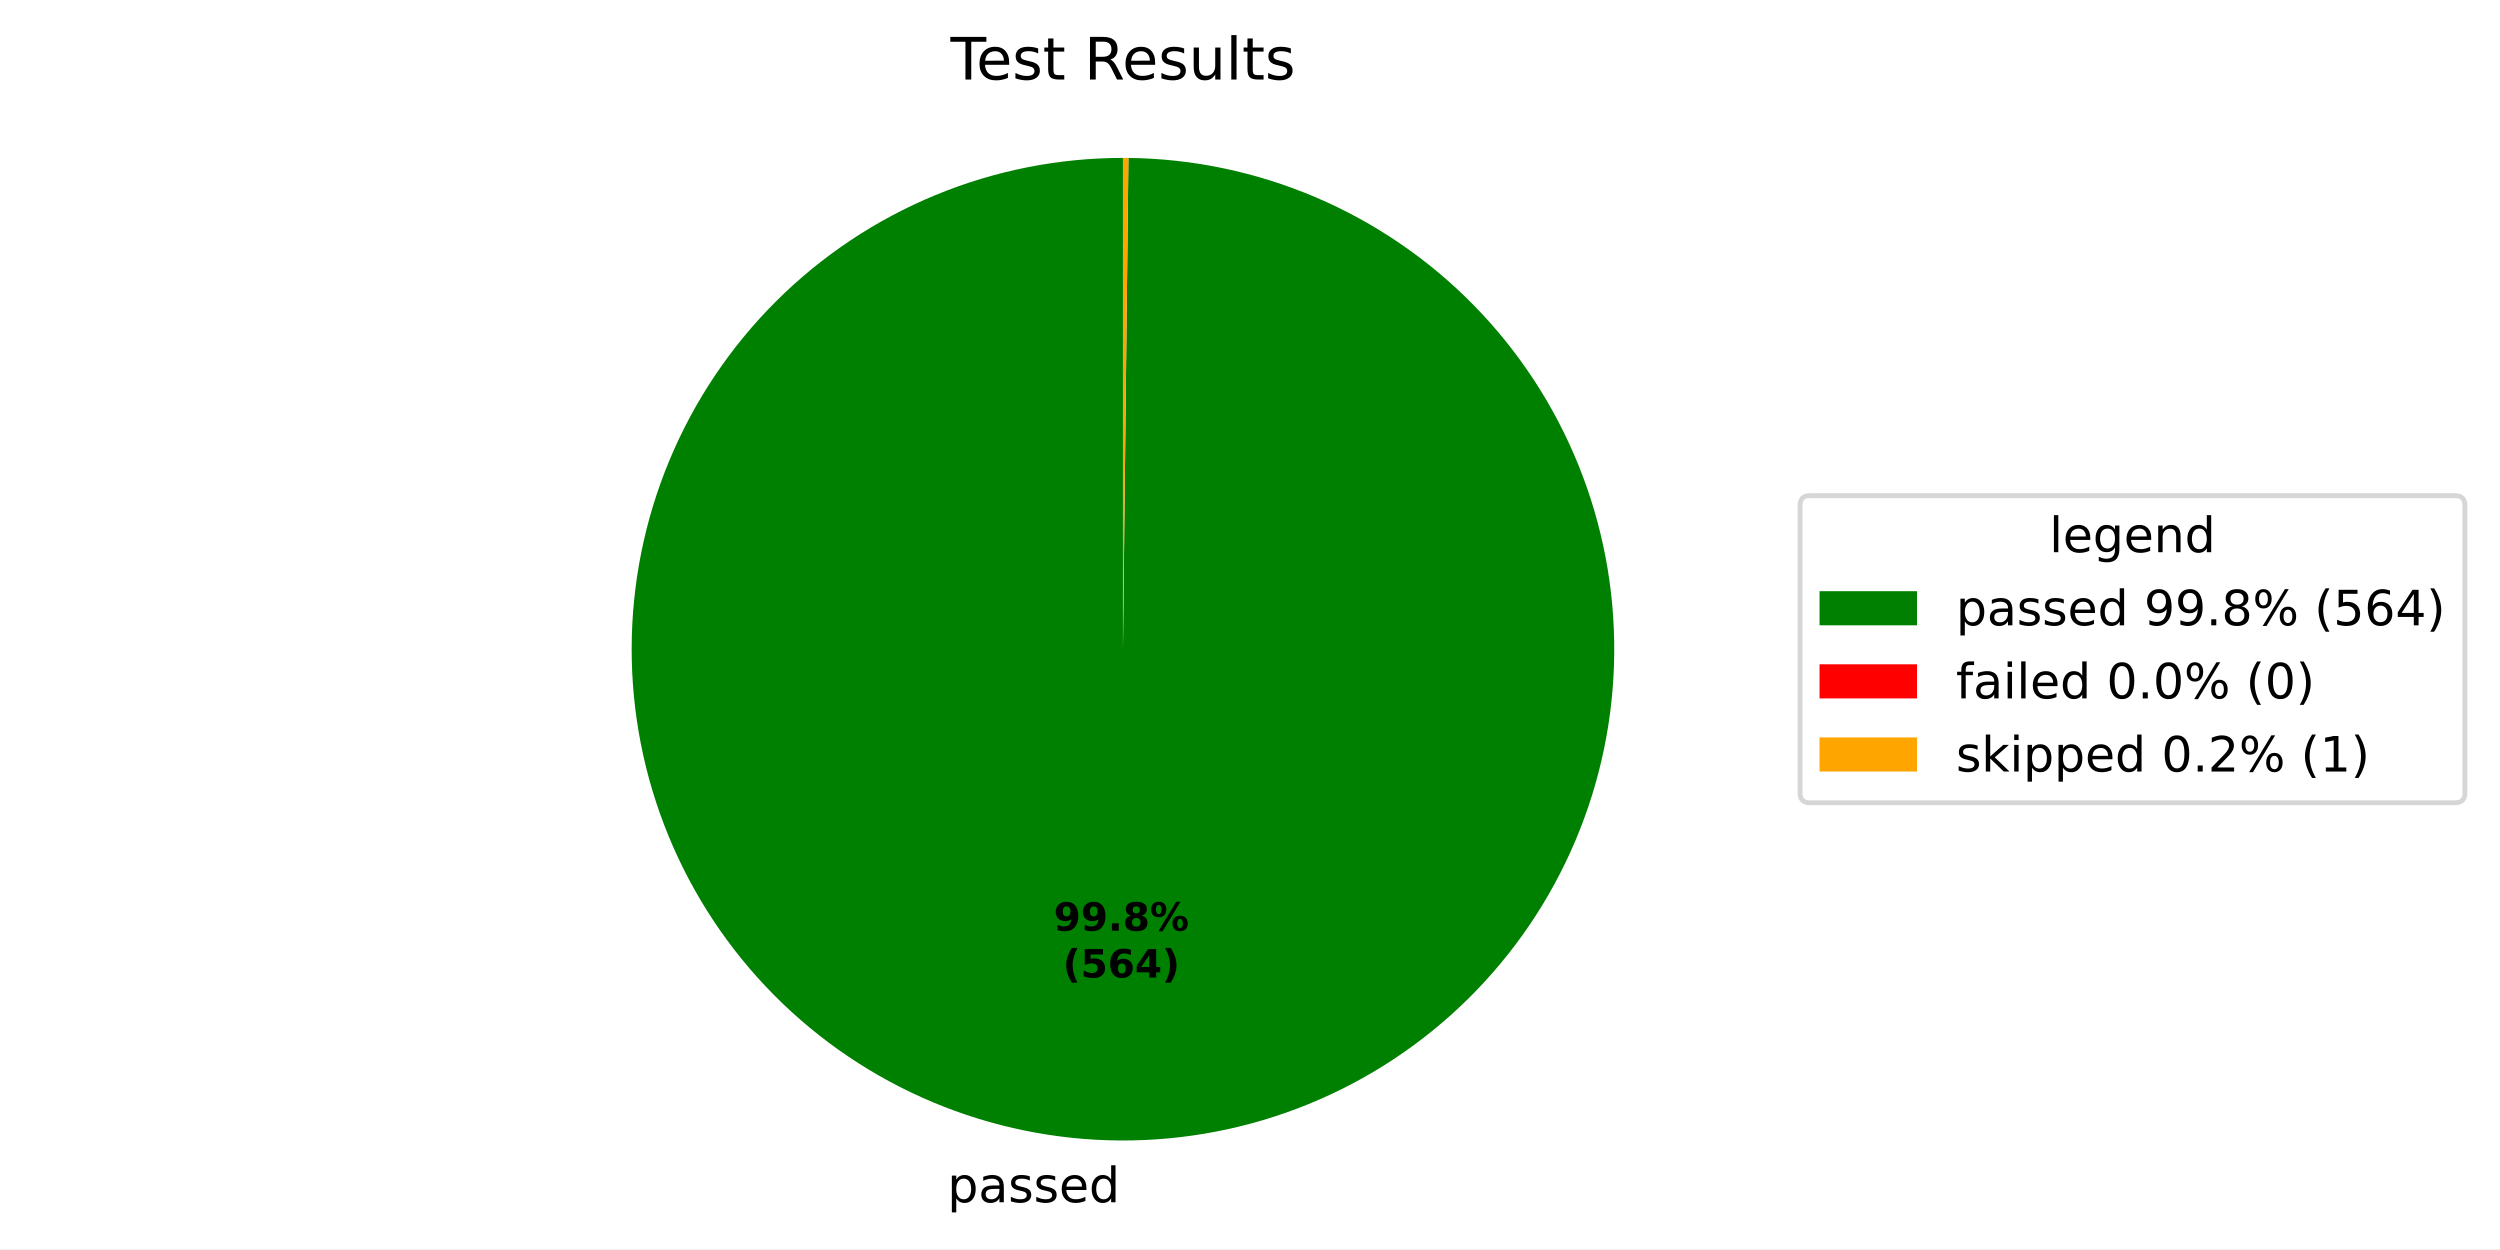
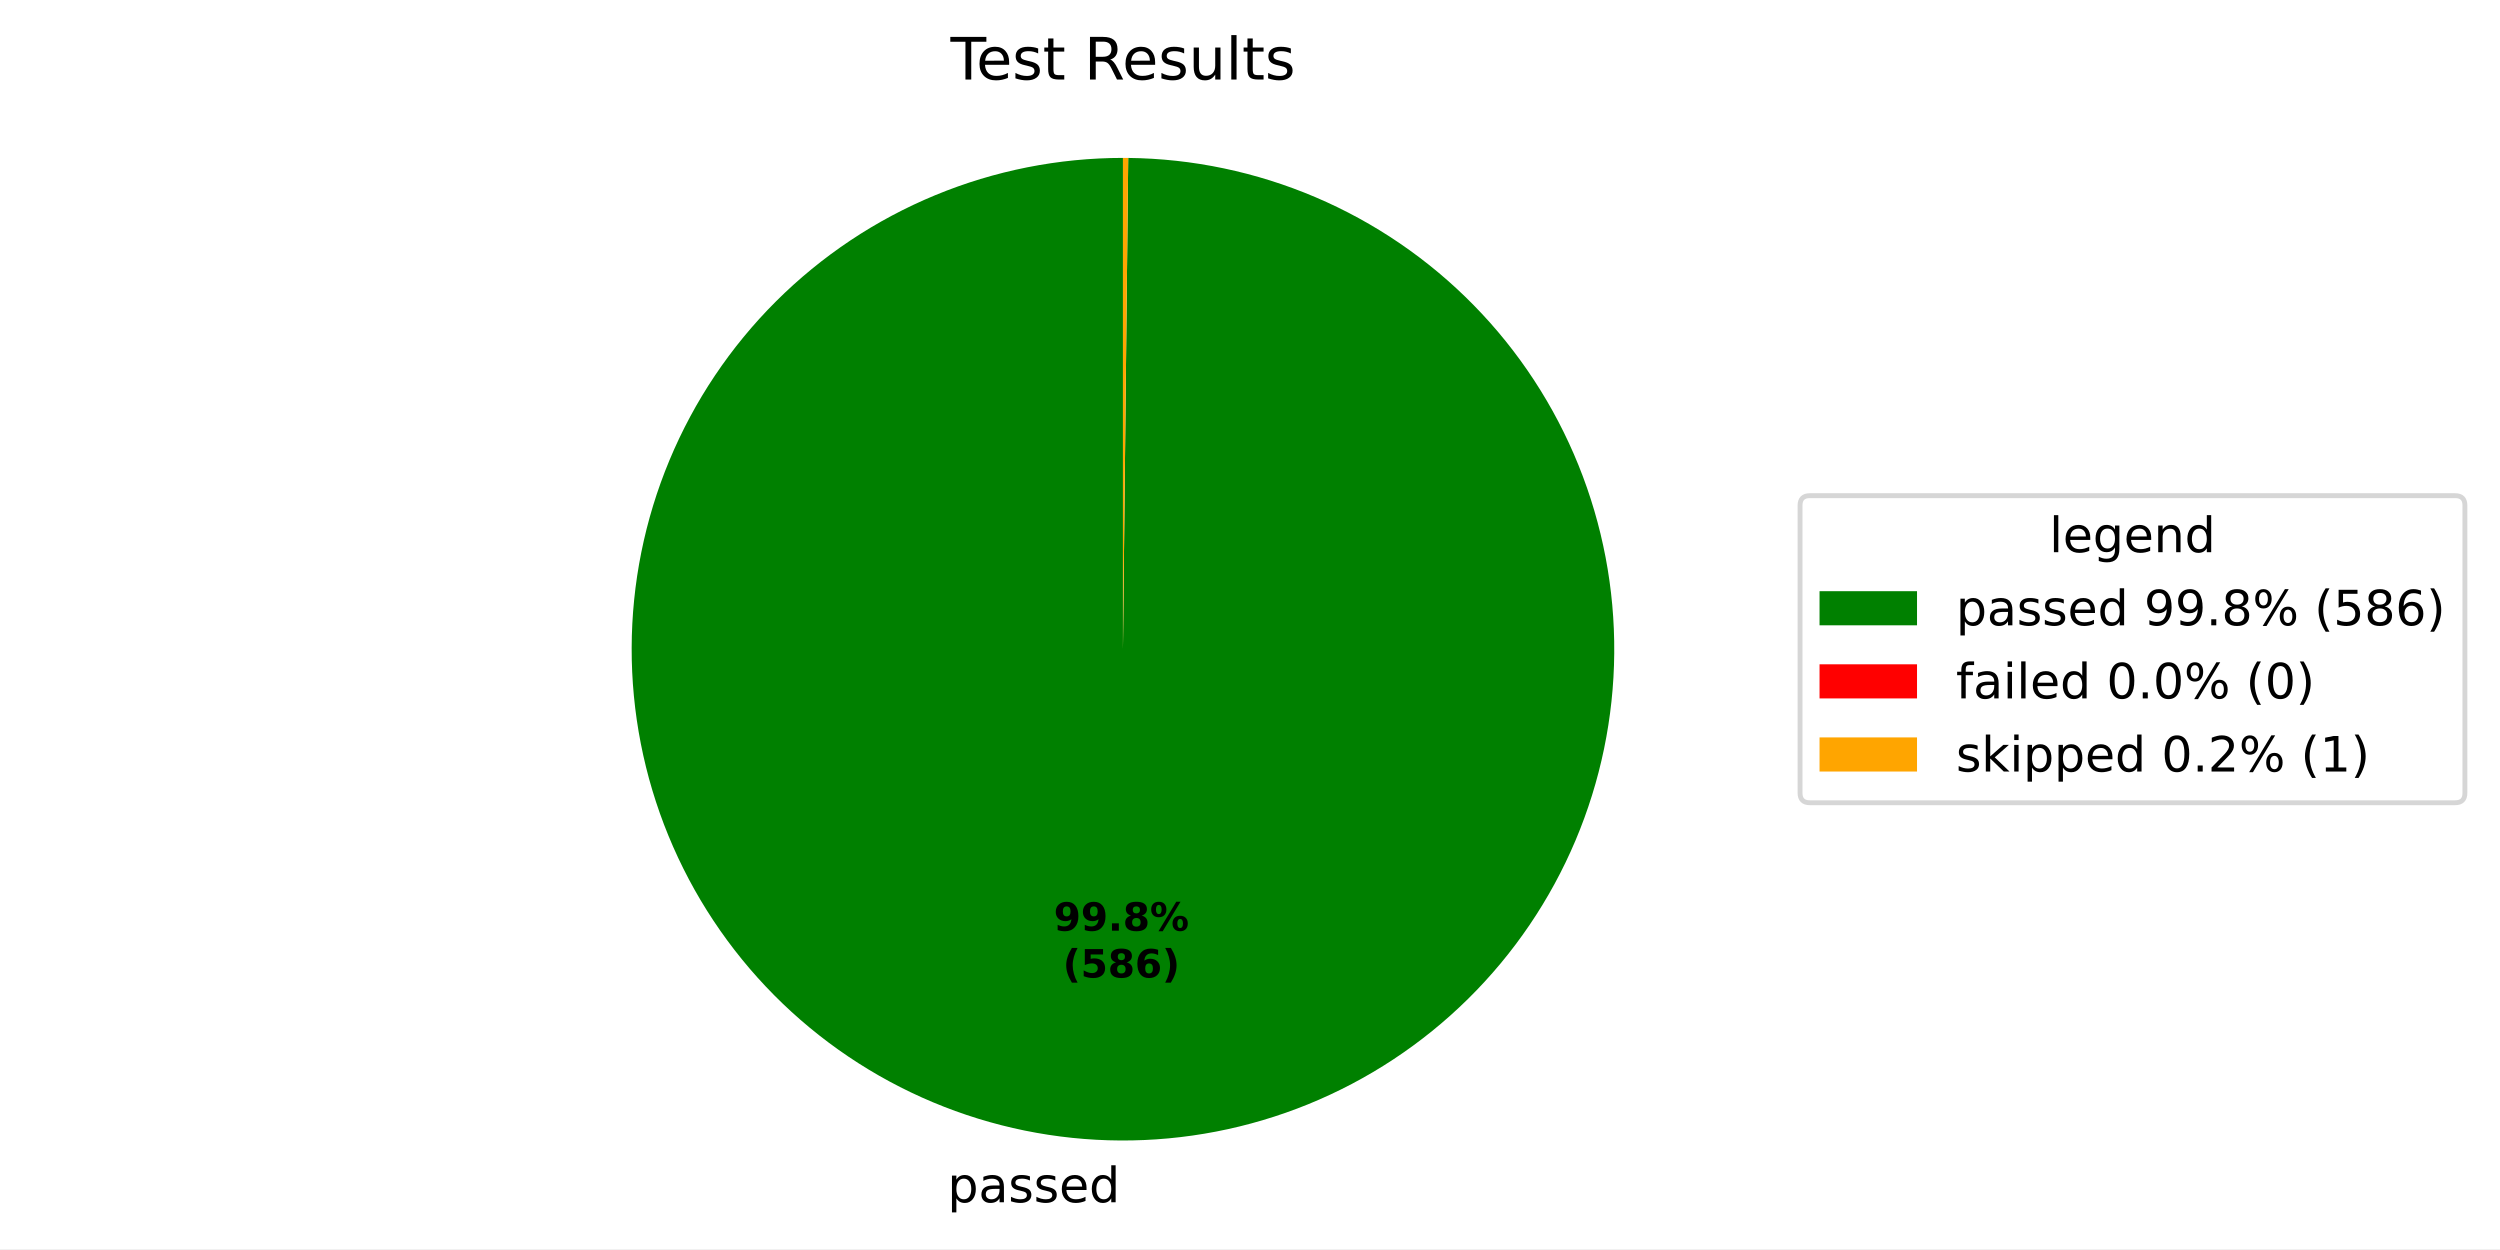
<svg xmlns="http://www.w3.org/2000/svg" xmlns:xlink="http://www.w3.org/1999/xlink" width="512.931pt" height="256.277pt" viewBox="0 0 512.931 256.277" version="1.1">
  <defs>
    <style type="text/css">*{stroke-linejoin: round; stroke-linecap: butt}</style>
  </defs>
  <g id="figure_1">
    <g id="patch_1">
      <path d="M 0 256.277  L 512.931 256.277  L 512.931 0  L 0 0  z " style="fill: #ffffff" />
    </g>
    <g id="axes_1">
      <g id="patch_2">
-         <path d="M 230.4 32.398  C 217.187 32.398 204.101 34.996 191.89 40.044  C 179.679 45.092 168.579 52.492 159.223 61.823  C 149.867 71.153 142.436 82.233 137.354 94.43  C 132.272 106.627 129.637 119.705 129.6 132.918  C 129.564 146.131 132.125 159.224 137.139 171.449  C 142.154 183.674 149.523 194.794 158.827 204.177  C 168.131 213.559 179.19 221.021 191.373 226.136  C 203.556 231.252 216.626 233.923 229.84 233.997  C 243.053 234.07 256.152 231.545 268.391 226.565  C 280.63 221.585 291.771 214.246 301.179 204.968  C 310.587 195.69 318.08 184.652 323.229 172.483  C 328.379 160.315 331.086 147.252 331.196 134.039  C 331.307 120.826 328.818 107.719 323.872 95.467  C 318.926 83.214 311.618 72.052 302.367 62.619  C 293.115 53.185 282.097 45.662 269.943 40.478  C 257.789 35.295 244.733 32.551 231.521 32.404  L 230.4 133.198  z " style="fill: #008000" />
+         <path d="M 230.4 32.398  C 217.186 32.398 204.1 34.997 191.888 40.045  C 179.676 45.094 168.575 52.495 159.219 61.826  C 149.863 71.158 142.432 82.239 137.351 94.437  C 132.269 106.635 129.636 119.714 129.6 132.928  C 129.565 146.143 132.128 159.236 137.144 171.461  C 142.16 183.686 149.532 194.807 158.838 204.188  C 168.144 213.569 179.205 221.03 191.39 226.144  C 203.574 231.258 216.646 233.926 229.861 233.997  C 243.075 234.067 256.174 231.539 268.413 226.556  C 280.652 221.572 291.792 214.231 301.198 204.95  C 310.604 195.669 318.094 184.628 323.241 172.457  C 328.387 160.286 331.091 147.221 331.197 134.007  C 331.303 120.794 328.81 107.687 323.859 95.435  C 318.909 83.183 311.597 72.023 302.341 62.592  C 293.085 53.161 282.064 45.642 269.907 40.463  C 257.75 35.284 244.692 32.545 231.479 32.404  L 230.4 133.198  z " style="fill: #008000" />
      </g>
      <g id="patch_3">
-         <path d="M 231.521 32.404  C 231.521 32.404 231.521 32.404 231.521 32.404  L 230.4 133.198  z " style="fill: #ff0000" />
+         <path d="M 231.479 32.404  C 231.479 32.404 231.479 32.404 231.479 32.404  L 230.4 133.198  z " style="fill: #ff0000" />
      </g>
      <g id="patch_4">
-         <path d="M 231.521 32.404  C 231.334 32.402 231.147 32.401 230.96 32.4  C 230.774 32.399 230.587 32.398 230.4 32.398  L 230.4 133.198  z " style="fill: #ffa500" />
+         <path d="M 231.479 32.404  C 231.299 32.402 231.119 32.401 230.939 32.4  C 230.76 32.399 230.58 32.398 230.4 32.398  L 230.4 133.198  z " style="fill: #ffa500" />
      </g>
      <g id="matplotlib.axis_1" />
      <g id="matplotlib.axis_2" />
      <g id="text_1">
-         <g transform="translate(194.3866 246.6745) scale(0.1 -0.1)">
+         <g transform="translate(194.4097 246.6746) scale(0.1 -0.1)">
          <defs>
            <path id="DejaVuSans-53" d="M 1159 525  L 1159 -1331  L 581 -1331  L 581 3500  L 1159 3500  L 1159 2969  Q 1341 3281 1617 3432  Q 1894 3584 2278 3584  Q 2916 3584 3314 3078  Q 3713 2572 3713 1747  Q 3713 922 3314 415  Q 2916 -91 2278 -91  Q 1894 -91 1617 61  Q 1341 213 1159 525  z M 3116 1747  Q 3116 2381 2855 2742  Q 2594 3103 2138 3103  Q 1681 3103 1420 2742  Q 1159 2381 1159 1747  Q 1159 1113 1420 752  Q 1681 391 2138 391  Q 2594 391 2855 752  Q 3116 1113 3116 1747  z " transform="scale(0.015625)" />
            <path id="DejaVuSans-44" d="M 2194 1759  Q 1497 1759 1228 1600  Q 959 1441 959 1056  Q 959 750 1161 570  Q 1363 391 1709 391  Q 2188 391 2477 730  Q 2766 1069 2766 1631  L 2766 1759  L 2194 1759  z M 3341 1997  L 3341 0  L 2766 0  L 2766 531  Q 2569 213 2275 61  Q 1981 -91 1556 -91  Q 1019 -91 701 211  Q 384 513 384 1019  Q 384 1609 779 1909  Q 1175 2209 1959 2209  L 2766 2209  L 2766 2266  Q 2766 2663 2505 2880  Q 2244 3097 1772 3097  Q 1472 3097 1187 3025  Q 903 2953 641 2809  L 641 3341  Q 956 3463 1253 3523  Q 1550 3584 1831 3584  Q 2591 3584 2966 3190  Q 3341 2797 3341 1997  z " transform="scale(0.015625)" />
            <path id="DejaVuSans-56" d="M 2834 3397  L 2834 2853  Q 2591 2978 2328 3040  Q 2066 3103 1784 3103  Q 1356 3103 1142 2972  Q 928 2841 928 2578  Q 928 2378 1081 2264  Q 1234 2150 1697 2047  L 1894 2003  Q 2506 1872 2764 1633  Q 3022 1394 3022 966  Q 3022 478 2636 193  Q 2250 -91 1575 -91  Q 1294 -91 989 -36  Q 684 19 347 128  L 347 722  Q 666 556 975 473  Q 1284 391 1588 391  Q 1994 391 2212 530  Q 2431 669 2431 922  Q 2431 1156 2273 1281  Q 2116 1406 1581 1522  L 1381 1569  Q 847 1681 609 1914  Q 372 2147 372 2553  Q 372 3047 722 3315  Q 1072 3584 1716 3584  Q 2034 3584 2315 3537  Q 2597 3491 2834 3397  z " transform="scale(0.015625)" />
            <path id="DejaVuSans-48" d="M 3597 1894  L 3597 1613  L 953 1613  Q 991 1019 1311 708  Q 1631 397 2203 397  Q 2534 397 2845 478  Q 3156 559 3463 722  L 3463 178  Q 3153 47 2828 -22  Q 2503 -91 2169 -91  Q 1331 -91 842 396  Q 353 884 353 1716  Q 353 2575 817 3079  Q 1281 3584 2069 3584  Q 2775 3584 3186 3129  Q 3597 2675 3597 1894  z M 3022 2063  Q 3016 2534 2758 2815  Q 2500 3097 2075 3097  Q 1594 3097 1305 2825  Q 1016 2553 972 2059  L 3022 2063  z " transform="scale(0.015625)" />
            <path id="DejaVuSans-47" d="M 2906 2969  L 2906 4863  L 3481 4863  L 3481 0  L 2906 0  L 2906 525  Q 2725 213 2448 61  Q 2172 -91 1784 -91  Q 1150 -91 751 415  Q 353 922 353 1747  Q 353 2572 751 3078  Q 1150 3584 1784 3584  Q 2172 3584 2448 3432  Q 2725 3281 2906 2969  z M 947 1747  Q 947 1113 1208 752  Q 1469 391 1925 391  Q 2381 391 2643 752  Q 2906 1113 2906 1747  Q 2906 2381 2643 2742  Q 2381 3103 1925 3103  Q 1469 3103 1208 2742  Q 947 2381 947 1747  z " transform="scale(0.015625)" />
          </defs>
          <use xlink:href="#DejaVuSans-53" />
          <use xlink:href="#DejaVuSans-44" transform="translate(63.48438 0)" />
          <use xlink:href="#DejaVuSans-56" transform="translate(124.7656 0)" />
          <use xlink:href="#DejaVuSans-56" transform="translate(176.8594 0)" />
          <use xlink:href="#DejaVuSans-48" transform="translate(228.9531 0)" />
          <use xlink:href="#DejaVuSans-47" transform="translate(290.4844 0)" />
        </g>
      </g>
      <g id="text_2">
-         <g transform="translate(216.1868 190.9545) scale(0.08 -0.08)">
+         <g transform="translate(216.1994 190.9546) scale(0.08 -0.08)">
          <defs>
            <path id="DejaVuSans-Bold-1c" d="M 641 103  L 641 966  Q 928 831 1190 764  Q 1453 697 1709 697  Q 2247 697 2547 995  Q 2847 1294 2900 1881  Q 2688 1725 2447 1647  Q 2206 1569 1925 1569  Q 1209 1569 770 1986  Q 331 2403 331 3084  Q 331 3838 820 4291  Q 1309 4744 2131 4744  Q 3044 4744 3544 4128  Q 4044 3513 4044 2388  Q 4044 1231 3459 570  Q 2875 -91 1856 -91  Q 1528 -91 1228 -42  Q 928 6 641 103  z M 2125 2350  Q 2441 2350 2600 2554  Q 2759 2759 2759 3169  Q 2759 3575 2600 3781  Q 2441 3988 2125 3988  Q 1809 3988 1650 3781  Q 1491 3575 1491 3169  Q 1491 2759 1650 2554  Q 1809 2350 2125 2350  z " transform="scale(0.015625)" />
            <path id="DejaVuSans-Bold-11" d="M 653 1209  L 1778 1209  L 1778 0  L 653 0  L 653 1209  z " transform="scale(0.015625)" />
            <path id="DejaVuSans-Bold-1b" d="M 2228 2088  Q 1891 2088 1709 1903  Q 1528 1719 1528 1375  Q 1528 1031 1709 848  Q 1891 666 2228 666  Q 2563 666 2741 848  Q 2919 1031 2919 1375  Q 2919 1722 2741 1905  Q 2563 2088 2228 2088  z M 1350 2484  Q 925 2613 709 2878  Q 494 3144 494 3541  Q 494 4131 934 4440  Q 1375 4750 2228 4750  Q 3075 4750 3515 4442  Q 3956 4134 3956 3541  Q 3956 3144 3739 2878  Q 3522 2613 3097 2484  Q 3572 2353 3814 2058  Q 4056 1763 4056 1313  Q 4056 619 3595 264  Q 3134 -91 2228 -91  Q 1319 -91 855 264  Q 391 619 391 1313  Q 391 1763 633 2058  Q 875 2353 1350 2484  z M 1631 3419  Q 1631 3141 1786 2991  Q 1941 2841 2228 2841  Q 2509 2841 2662 2991  Q 2816 3141 2816 3419  Q 2816 3697 2662 3845  Q 2509 3994 2228 3994  Q 1941 3994 1786 3844  Q 1631 3694 1631 3419  z " transform="scale(0.015625)" />
            <path id="DejaVuSans-Bold-8" d="M 4959 1925  Q 4738 1925 4616 1733  Q 4494 1541 4494 1184  Q 4494 825 4614 633  Q 4734 441 4959 441  Q 5184 441 5303 633  Q 5422 825 5422 1184  Q 5422 1541 5301 1733  Q 5181 1925 4959 1925  z M 4959 2450  Q 5541 2450 5875 2112  Q 6209 1775 6209 1184  Q 6209 594 5875 251  Q 5541 -91 4959 -91  Q 4378 -91 4042 251  Q 3706 594 3706 1184  Q 3706 1772 4042 2111  Q 4378 2450 4959 2450  z M 2094 -91  L 1403 -91  L 4319 4750  L 5013 4750  L 2094 -91  z M 1453 4750  Q 2034 4750 2367 4411  Q 2700 4072 2700 3481  Q 2700 2891 2367 2550  Q 2034 2209 1453 2209  Q 872 2209 539 2550  Q 206 2891 206 3481  Q 206 4072 539 4411  Q 872 4750 1453 4750  z M 1453 4225  Q 1228 4225 1106 4031  Q 984 3838 984 3481  Q 984 3122 1106 2926  Q 1228 2731 1453 2731  Q 1678 2731 1798 2926  Q 1919 3122 1919 3481  Q 1919 3838 1797 4031  Q 1675 4225 1453 4225  z " transform="scale(0.015625)" />
          </defs>
          <use xlink:href="#DejaVuSans-Bold-1c" />
          <use xlink:href="#DejaVuSans-Bold-1c" transform="translate(69.57812 0)" />
          <use xlink:href="#DejaVuSans-Bold-11" transform="translate(139.1562 0)" />
          <use xlink:href="#DejaVuSans-Bold-1b" transform="translate(177.1406 0)" />
          <use xlink:href="#DejaVuSans-Bold-8" transform="translate(246.7188 0)" />
        </g>
-         <g transform="translate(218.0581 200.5561) scale(0.08 -0.08)">
+         <g transform="translate(218.0707 200.5562) scale(0.08 -0.08)">
          <defs>
            <path id="DejaVuSans-Bold-b" d="M 2413 -844  L 1484 -844  Q 1006 -72 778 623  Q 550 1319 550 2003  Q 550 2688 779 3389  Q 1009 4091 1484 4856  L 2413 4856  Q 2013 4116 1813 3408  Q 1613 2700 1613 2009  Q 1613 1319 1811 609  Q 2009 -100 2413 -844  z " transform="scale(0.015625)" />
            <path id="DejaVuSans-Bold-18" d="M 678 4666  L 3669 4666  L 3669 3781  L 1638 3781  L 1638 3059  Q 1775 3097 1914 3117  Q 2053 3138 2203 3138  Q 3056 3138 3531 2711  Q 4006 2284 4006 1522  Q 4006 766 3489 337  Q 2972 -91 2053 -91  Q 1656 -91 1267 -14  Q 878 63 494 219  L 494 1166  Q 875 947 1217 837  Q 1559 728 1863 728  Q 2300 728 2551 942  Q 2803 1156 2803 1522  Q 2803 1891 2551 2103  Q 2300 2316 1863 2316  Q 1603 2316 1309 2248  Q 1016 2181 678 2041  L 678 4666  z " transform="scale(0.015625)" />
            <path id="DejaVuSans-Bold-19" d="M 2316 2303  Q 2000 2303 1842 2098  Q 1684 1894 1684 1484  Q 1684 1075 1842 870  Q 2000 666 2316 666  Q 2634 666 2792 870  Q 2950 1075 2950 1484  Q 2950 1894 2792 2098  Q 2634 2303 2316 2303  z M 3803 4544  L 3803 3681  Q 3506 3822 3243 3889  Q 2981 3956 2731 3956  Q 2194 3956 1894 3657  Q 1594 3359 1544 2772  Q 1750 2925 1990 3001  Q 2231 3078 2516 3078  Q 3231 3078 3670 2659  Q 4109 2241 4109 1563  Q 4109 813 3618 361  Q 3128 -91 2303 -91  Q 1394 -91 895 523  Q 397 1138 397 2266  Q 397 3422 980 4083  Q 1563 4744 2578 4744  Q 2900 4744 3203 4694  Q 3506 4644 3803 4544  z " transform="scale(0.015625)" />
-             <path id="DejaVuSans-Bold-17" d="M 2356 3675  L 1038 1722  L 2356 1722  L 2356 3675  z M 2156 4666  L 3494 4666  L 3494 1722  L 4159 1722  L 4159 850  L 3494 850  L 3494 0  L 2356 0  L 2356 850  L 288 850  L 288 1881  L 2156 4666  z " transform="scale(0.015625)" />
            <path id="DejaVuSans-Bold-c" d="M 513 -844  Q 913 -100 1113 609  Q 1313 1319 1313 2009  Q 1313 2700 1113 3408  Q 913 4116 513 4856  L 1441 4856  Q 1916 4091 2145 3389  Q 2375 2688 2375 2003  Q 2375 1319 2147 623  Q 1919 -72 1441 -844  L 513 -844  z " transform="scale(0.015625)" />
          </defs>
          <use xlink:href="#DejaVuSans-Bold-b" />
          <use xlink:href="#DejaVuSans-Bold-18" transform="translate(45.70312 0)" />
-           <use xlink:href="#DejaVuSans-Bold-19" transform="translate(115.2812 0)" />
-           <use xlink:href="#DejaVuSans-Bold-17" transform="translate(184.8594 0)" />
+           <use xlink:href="#DejaVuSans-Bold-1b" transform="translate(115.2812 0)" />
+           <use xlink:href="#DejaVuSans-Bold-19" transform="translate(184.8594 0)" />
          <use xlink:href="#DejaVuSans-Bold-c" transform="translate(254.4375 0)" />
        </g>
      </g>
      <g id="text_3">
        <g transform="translate(195.0131 16.31812) scale(0.12 -0.12)">
          <defs>
            <path id="DejaVuSans-37" d="M -19 4666  L 3928 4666  L 3928 4134  L 2272 4134  L 2272 0  L 1638 0  L 1638 4134  L -19 4134  L -19 4666  z " transform="scale(0.015625)" />
            <path id="DejaVuSans-57" d="M 1172 4494  L 1172 3500  L 2356 3500  L 2356 3053  L 1172 3053  L 1172 1153  Q 1172 725 1289 603  Q 1406 481 1766 481  L 2356 481  L 2356 0  L 1766 0  Q 1100 0 847 248  Q 594 497 594 1153  L 594 3053  L 172 3053  L 172 3500  L 594 3500  L 594 4494  L 1172 4494  z " transform="scale(0.015625)" />
            <path id="DejaVuSans-3" transform="scale(0.015625)" />
            <path id="DejaVuSans-35" d="M 2841 2188  Q 3044 2119 3236 1894  Q 3428 1669 3622 1275  L 4263 0  L 3584 0  L 2988 1197  Q 2756 1666 2539 1819  Q 2322 1972 1947 1972  L 1259 1972  L 1259 0  L 628 0  L 628 4666  L 2053 4666  Q 2853 4666 3247 4331  Q 3641 3997 3641 3322  Q 3641 2881 3436 2590  Q 3231 2300 2841 2188  z M 1259 4147  L 1259 2491  L 2053 2491  Q 2509 2491 2742 2702  Q 2975 2913 2975 3322  Q 2975 3731 2742 3939  Q 2509 4147 2053 4147  L 1259 4147  z " transform="scale(0.015625)" />
            <path id="DejaVuSans-58" d="M 544 1381  L 544 3500  L 1119 3500  L 1119 1403  Q 1119 906 1312 657  Q 1506 409 1894 409  Q 2359 409 2629 706  Q 2900 1003 2900 1516  L 2900 3500  L 3475 3500  L 3475 0  L 2900 0  L 2900 538  Q 2691 219 2414 64  Q 2138 -91 1772 -91  Q 1169 -91 856 284  Q 544 659 544 1381  z M 1991 3584  L 1991 3584  z " transform="scale(0.015625)" />
            <path id="DejaVuSans-4f" d="M 603 4863  L 1178 4863  L 1178 0  L 603 0  L 603 4863  z " transform="scale(0.015625)" />
          </defs>
          <use xlink:href="#DejaVuSans-37" />
          <use xlink:href="#DejaVuSans-48" transform="translate(44.09375 0)" />
          <use xlink:href="#DejaVuSans-56" transform="translate(105.625 0)" />
          <use xlink:href="#DejaVuSans-57" transform="translate(157.7188 0)" />
          <use xlink:href="#DejaVuSans-3" transform="translate(196.9219 0)" />
          <use xlink:href="#DejaVuSans-35" transform="translate(228.7031 0)" />
          <use xlink:href="#DejaVuSans-48" transform="translate(293.7031 0)" />
          <use xlink:href="#DejaVuSans-56" transform="translate(355.2344 0)" />
          <use xlink:href="#DejaVuSans-58" transform="translate(407.3281 0)" />
          <use xlink:href="#DejaVuSans-4f" transform="translate(470.7031 0)" />
          <use xlink:href="#DejaVuSans-57" transform="translate(498.4844 0)" />
          <use xlink:href="#DejaVuSans-56" transform="translate(537.6875 0)" />
        </g>
      </g>
      <g id="legend_1">
        <g id="patch_5">
          <path d="M 371.32 164.7  L 503.731 164.7  Q 505.731 164.7 505.731 162.7  L 505.731 103.697  Q 505.731 101.697 503.731 101.697  L 371.32 101.697  Q 369.32 101.697 369.32 103.697  L 369.32 162.7  Q 369.32 164.7 371.32 164.7  z " style="fill: #ffffff; opacity: 0.8; stroke: #cccccc; stroke-linejoin: miter" />
        </g>
        <g id="text_4">
          <g transform="translate(420.4661 113.295) scale(0.1 -0.1)">
            <defs>
              <path id="DejaVuSans-4a" d="M 2906 1791  Q 2906 2416 2648 2759  Q 2391 3103 1925 3103  Q 1463 3103 1205 2759  Q 947 2416 947 1791  Q 947 1169 1205 825  Q 1463 481 1925 481  Q 2391 481 2648 825  Q 2906 1169 2906 1791  z M 3481 434  Q 3481 -459 3084 -895  Q 2688 -1331 1869 -1331  Q 1566 -1331 1297 -1286  Q 1028 -1241 775 -1147  L 775 -588  Q 1028 -725 1275 -790  Q 1522 -856 1778 -856  Q 2344 -856 2625 -561  Q 2906 -266 2906 331  L 2906 616  Q 2728 306 2450 153  Q 2172 0 1784 0  Q 1141 0 747 490  Q 353 981 353 1791  Q 353 2603 747 3093  Q 1141 3584 1784 3584  Q 2172 3584 2450 3431  Q 2728 3278 2906 2969  L 2906 3500  L 3481 3500  L 3481 434  z " transform="scale(0.015625)" />
              <path id="DejaVuSans-51" d="M 3513 2113  L 3513 0  L 2938 0  L 2938 2094  Q 2938 2591 2744 2837  Q 2550 3084 2163 3084  Q 1697 3084 1428 2787  Q 1159 2491 1159 1978  L 1159 0  L 581 0  L 581 3500  L 1159 3500  L 1159 2956  Q 1366 3272 1645 3428  Q 1925 3584 2291 3584  Q 2894 3584 3203 3211  Q 3513 2838 3513 2113  z " transform="scale(0.015625)" />
            </defs>
            <use xlink:href="#DejaVuSans-4f" />
            <use xlink:href="#DejaVuSans-48" transform="translate(27.78125 0)" />
            <use xlink:href="#DejaVuSans-4a" transform="translate(89.3125 0)" />
            <use xlink:href="#DejaVuSans-48" transform="translate(152.7969 0)" />
            <use xlink:href="#DejaVuSans-51" transform="translate(214.3281 0)" />
            <use xlink:href="#DejaVuSans-47" transform="translate(277.7031 0)" />
          </g>
        </g>
        <g id="patch_6">
          <path d="M 373.32 128.296  L 393.32 128.296  L 393.32 121.296  L 373.32 121.296  z " style="fill: #008000" />
        </g>
        <g id="text_5">
          <g transform="translate(401.32 128.2958) scale(0.1 -0.1)">
            <defs>
              <path id="DejaVuSans-1c" d="M 703 97  L 703 672  Q 941 559 1184 500  Q 1428 441 1663 441  Q 2288 441 2617 861  Q 2947 1281 2994 2138  Q 2813 1869 2534 1725  Q 2256 1581 1919 1581  Q 1219 1581 811 2004  Q 403 2428 403 3163  Q 403 3881 828 4315  Q 1253 4750 1959 4750  Q 2769 4750 3195 4129  Q 3622 3509 3622 2328  Q 3622 1225 3098 567  Q 2575 -91 1691 -91  Q 1453 -91 1209 -44  Q 966 3 703 97  z M 1959 2075  Q 2384 2075 2632 2365  Q 2881 2656 2881 3163  Q 2881 3666 2632 3958  Q 2384 4250 1959 4250  Q 1534 4250 1286 3958  Q 1038 3666 1038 3163  Q 1038 2656 1286 2365  Q 1534 2075 1959 2075  z " transform="scale(0.015625)" />
              <path id="DejaVuSans-11" d="M 684 794  L 1344 794  L 1344 0  L 684 0  L 684 794  z " transform="scale(0.015625)" />
              <path id="DejaVuSans-1b" d="M 2034 2216  Q 1584 2216 1326 1975  Q 1069 1734 1069 1313  Q 1069 891 1326 650  Q 1584 409 2034 409  Q 2484 409 2743 651  Q 3003 894 3003 1313  Q 3003 1734 2745 1975  Q 2488 2216 2034 2216  z M 1403 2484  Q 997 2584 770 2862  Q 544 3141 544 3541  Q 544 4100 942 4425  Q 1341 4750 2034 4750  Q 2731 4750 3128 4425  Q 3525 4100 3525 3541  Q 3525 3141 3298 2862  Q 3072 2584 2669 2484  Q 3125 2378 3379 2068  Q 3634 1759 3634 1313  Q 3634 634 3220 271  Q 2806 -91 2034 -91  Q 1263 -91 848 271  Q 434 634 434 1313  Q 434 1759 690 2068  Q 947 2378 1403 2484  z M 1172 3481  Q 1172 3119 1398 2916  Q 1625 2713 2034 2713  Q 2441 2713 2670 2916  Q 2900 3119 2900 3481  Q 2900 3844 2670 4047  Q 2441 4250 2034 4250  Q 1625 4250 1398 4047  Q 1172 3844 1172 3481  z " transform="scale(0.015625)" />
              <path id="DejaVuSans-8" d="M 4653 2053  Q 4381 2053 4226 1822  Q 4072 1591 4072 1178  Q 4072 772 4226 539  Q 4381 306 4653 306  Q 4919 306 5073 539  Q 5228 772 5228 1178  Q 5228 1588 5073 1820  Q 4919 2053 4653 2053  z M 4653 2450  Q 5147 2450 5437 2106  Q 5728 1763 5728 1178  Q 5728 594 5436 251  Q 5144 -91 4653 -91  Q 4153 -91 3862 251  Q 3572 594 3572 1178  Q 3572 1766 3864 2108  Q 4156 2450 4653 2450  z M 1428 4353  Q 1159 4353 1004 4120  Q 850 3888 850 3481  Q 850 3069 1003 2837  Q 1156 2606 1428 2606  Q 1700 2606 1854 2837  Q 2009 3069 2009 3481  Q 2009 3884 1853 4118  Q 1697 4353 1428 4353  z M 4250 4750  L 4750 4750  L 1831 -91  L 1331 -91  L 4250 4750  z M 1428 4750  Q 1922 4750 2215 4408  Q 2509 4066 2509 3481  Q 2509 2891 2217 2550  Q 1925 2209 1428 2209  Q 931 2209 642 2551  Q 353 2894 353 3481  Q 353 4063 643 4406  Q 934 4750 1428 4750  z " transform="scale(0.015625)" />
              <path id="DejaVuSans-b" d="M 1984 4856  Q 1566 4138 1362 3434  Q 1159 2731 1159 2009  Q 1159 1288 1364 580  Q 1569 -128 1984 -844  L 1484 -844  Q 1016 -109 783 600  Q 550 1309 550 2009  Q 550 2706 781 3412  Q 1013 4119 1484 4856  L 1984 4856  z " transform="scale(0.015625)" />
              <path id="DejaVuSans-18" d="M 691 4666  L 3169 4666  L 3169 4134  L 1269 4134  L 1269 2991  Q 1406 3038 1543 3061  Q 1681 3084 1819 3084  Q 2600 3084 3056 2656  Q 3513 2228 3513 1497  Q 3513 744 3044 326  Q 2575 -91 1722 -91  Q 1428 -91 1123 -41  Q 819 9 494 109  L 494 744  Q 775 591 1075 516  Q 1375 441 1709 441  Q 2250 441 2565 725  Q 2881 1009 2881 1497  Q 2881 1984 2565 2268  Q 2250 2553 1709 2553  Q 1456 2553 1204 2497  Q 953 2441 691 2322  L 691 4666  z " transform="scale(0.015625)" />
              <path id="DejaVuSans-19" d="M 2113 2584  Q 1688 2584 1439 2293  Q 1191 2003 1191 1497  Q 1191 994 1439 701  Q 1688 409 2113 409  Q 2538 409 2786 701  Q 3034 994 3034 1497  Q 3034 2003 2786 2293  Q 2538 2584 2113 2584  z M 3366 4563  L 3366 3988  Q 3128 4100 2886 4159  Q 2644 4219 2406 4219  Q 1781 4219 1451 3797  Q 1122 3375 1075 2522  Q 1259 2794 1537 2939  Q 1816 3084 2150 3084  Q 2853 3084 3261 2657  Q 3669 2231 3669 1497  Q 3669 778 3244 343  Q 2819 -91 2113 -91  Q 1303 -91 875 529  Q 447 1150 447 2328  Q 447 3434 972 4092  Q 1497 4750 2381 4750  Q 2619 4750 2861 4703  Q 3103 4656 3366 4563  z " transform="scale(0.015625)" />
-               <path id="DejaVuSans-17" d="M 2419 4116  L 825 1625  L 2419 1625  L 2419 4116  z M 2253 4666  L 3047 4666  L 3047 1625  L 3713 1625  L 3713 1100  L 3047 1100  L 3047 0  L 2419 0  L 2419 1100  L 313 1100  L 313 1709  L 2253 4666  z " transform="scale(0.015625)" />
              <path id="DejaVuSans-c" d="M 513 4856  L 1013 4856  Q 1481 4119 1714 3412  Q 1947 2706 1947 2009  Q 1947 1309 1714 600  Q 1481 -109 1013 -844  L 513 -844  Q 928 -128 1133 580  Q 1338 1288 1338 2009  Q 1338 2731 1133 3434  Q 928 4138 513 4856  z " transform="scale(0.015625)" />
            </defs>
            <use xlink:href="#DejaVuSans-53" />
            <use xlink:href="#DejaVuSans-44" transform="translate(63.48438 0)" />
            <use xlink:href="#DejaVuSans-56" transform="translate(124.7656 0)" />
            <use xlink:href="#DejaVuSans-56" transform="translate(176.8594 0)" />
            <use xlink:href="#DejaVuSans-48" transform="translate(228.9531 0)" />
            <use xlink:href="#DejaVuSans-47" transform="translate(290.4844 0)" />
            <use xlink:href="#DejaVuSans-3" transform="translate(353.9688 0)" />
            <use xlink:href="#DejaVuSans-1c" transform="translate(385.75 0)" />
            <use xlink:href="#DejaVuSans-1c" transform="translate(449.375 0)" />
            <use xlink:href="#DejaVuSans-11" transform="translate(513 0)" />
            <use xlink:href="#DejaVuSans-1b" transform="translate(544.7812 0)" />
            <use xlink:href="#DejaVuSans-8" transform="translate(608.4062 0)" />
            <use xlink:href="#DejaVuSans-3" transform="translate(703.4219 0)" />
            <use xlink:href="#DejaVuSans-b" transform="translate(735.2031 0)" />
            <use xlink:href="#DejaVuSans-18" transform="translate(774.2188 0)" />
-             <use xlink:href="#DejaVuSans-19" transform="translate(837.8438 0)" />
-             <use xlink:href="#DejaVuSans-17" transform="translate(901.4688 0)" />
+             <use xlink:href="#DejaVuSans-1b" transform="translate(837.8438 0)" />
+             <use xlink:href="#DejaVuSans-19" transform="translate(901.4688 0)" />
            <use xlink:href="#DejaVuSans-c" transform="translate(965.0938 0)" />
          </g>
        </g>
        <g id="patch_7">
          <path d="M 373.32 143.297  L 393.32 143.297  L 393.32 136.297  L 373.32 136.297  z " style="fill: #ff0000" />
        </g>
        <g id="text_6">
          <g transform="translate(401.32 143.2966) scale(0.1 -0.1)">
            <defs>
              <path id="DejaVuSans-49" d="M 2375 4863  L 2375 4384  L 1825 4384  Q 1516 4384 1395 4259  Q 1275 4134 1275 3809  L 1275 3500  L 2222 3500  L 2222 3053  L 1275 3053  L 1275 0  L 697 0  L 697 3053  L 147 3053  L 147 3500  L 697 3500  L 697 3744  Q 697 4328 969 4595  Q 1241 4863 1831 4863  L 2375 4863  z " transform="scale(0.015625)" />
              <path id="DejaVuSans-4c" d="M 603 3500  L 1178 3500  L 1178 0  L 603 0  L 603 3500  z M 603 4863  L 1178 4863  L 1178 4134  L 603 4134  L 603 4863  z " transform="scale(0.015625)" />
              <path id="DejaVuSans-13" d="M 2034 4250  Q 1547 4250 1301 3770  Q 1056 3291 1056 2328  Q 1056 1369 1301 889  Q 1547 409 2034 409  Q 2525 409 2770 889  Q 3016 1369 3016 2328  Q 3016 3291 2770 3770  Q 2525 4250 2034 4250  z M 2034 4750  Q 2819 4750 3233 4129  Q 3647 3509 3647 2328  Q 3647 1150 3233 529  Q 2819 -91 2034 -91  Q 1250 -91 836 529  Q 422 1150 422 2328  Q 422 3509 836 4129  Q 1250 4750 2034 4750  z " transform="scale(0.015625)" />
            </defs>
            <use xlink:href="#DejaVuSans-49" />
            <use xlink:href="#DejaVuSans-44" transform="translate(35.20312 0)" />
            <use xlink:href="#DejaVuSans-4c" transform="translate(96.48438 0)" />
            <use xlink:href="#DejaVuSans-4f" transform="translate(124.2656 0)" />
            <use xlink:href="#DejaVuSans-48" transform="translate(152.0469 0)" />
            <use xlink:href="#DejaVuSans-47" transform="translate(213.5781 0)" />
            <use xlink:href="#DejaVuSans-3" transform="translate(277.0625 0)" />
            <use xlink:href="#DejaVuSans-13" transform="translate(308.8438 0)" />
            <use xlink:href="#DejaVuSans-11" transform="translate(372.4688 0)" />
            <use xlink:href="#DejaVuSans-13" transform="translate(404.25 0)" />
            <use xlink:href="#DejaVuSans-8" transform="translate(467.875 0)" />
            <use xlink:href="#DejaVuSans-3" transform="translate(562.8906 0)" />
            <use xlink:href="#DejaVuSans-b" transform="translate(594.6719 0)" />
            <use xlink:href="#DejaVuSans-13" transform="translate(633.6875 0)" />
            <use xlink:href="#DejaVuSans-c" transform="translate(697.3125 0)" />
          </g>
        </g>
        <g id="patch_8">
          <path d="M 373.32 158.297  L 393.32 158.297  L 393.32 151.297  L 373.32 151.297  z " style="fill: #ffa500" />
        </g>
        <g id="text_7">
          <g transform="translate(401.32 158.2973) scale(0.1 -0.1)">
            <defs>
              <path id="DejaVuSans-4e" d="M 581 4863  L 1159 4863  L 1159 1991  L 2875 3500  L 3609 3500  L 1753 1863  L 3688 0  L 2938 0  L 1159 1709  L 1159 0  L 581 0  L 581 4863  z " transform="scale(0.015625)" />
              <path id="DejaVuSans-15" d="M 1228 531  L 3431 531  L 3431 0  L 469 0  L 469 531  Q 828 903 1448 1529  Q 2069 2156 2228 2338  Q 2531 2678 2651 2914  Q 2772 3150 2772 3378  Q 2772 3750 2511 3984  Q 2250 4219 1831 4219  Q 1534 4219 1204 4116  Q 875 4013 500 3803  L 500 4441  Q 881 4594 1212 4672  Q 1544 4750 1819 4750  Q 2544 4750 2975 4387  Q 3406 4025 3406 3419  Q 3406 3131 3298 2873  Q 3191 2616 2906 2266  Q 2828 2175 2409 1742  Q 1991 1309 1228 531  z " transform="scale(0.015625)" />
              <path id="DejaVuSans-14" d="M 794 531  L 1825 531  L 1825 4091  L 703 3866  L 703 4441  L 1819 4666  L 2450 4666  L 2450 531  L 3481 531  L 3481 0  L 794 0  L 794 531  z " transform="scale(0.015625)" />
            </defs>
            <use xlink:href="#DejaVuSans-56" />
            <use xlink:href="#DejaVuSans-4e" transform="translate(52.09375 0)" />
            <use xlink:href="#DejaVuSans-4c" transform="translate(110 0)" />
            <use xlink:href="#DejaVuSans-53" transform="translate(137.7812 0)" />
            <use xlink:href="#DejaVuSans-53" transform="translate(201.2656 0)" />
            <use xlink:href="#DejaVuSans-48" transform="translate(264.75 0)" />
            <use xlink:href="#DejaVuSans-47" transform="translate(326.2812 0)" />
            <use xlink:href="#DejaVuSans-3" transform="translate(389.7656 0)" />
            <use xlink:href="#DejaVuSans-13" transform="translate(421.5469 0)" />
            <use xlink:href="#DejaVuSans-11" transform="translate(485.1719 0)" />
            <use xlink:href="#DejaVuSans-15" transform="translate(516.9531 0)" />
            <use xlink:href="#DejaVuSans-8" transform="translate(580.5781 0)" />
            <use xlink:href="#DejaVuSans-3" transform="translate(675.5938 0)" />
            <use xlink:href="#DejaVuSans-b" transform="translate(707.375 0)" />
            <use xlink:href="#DejaVuSans-14" transform="translate(746.3906 0)" />
            <use xlink:href="#DejaVuSans-c" transform="translate(810.0156 0)" />
          </g>
        </g>
      </g>
    </g>
  </g>
</svg>
